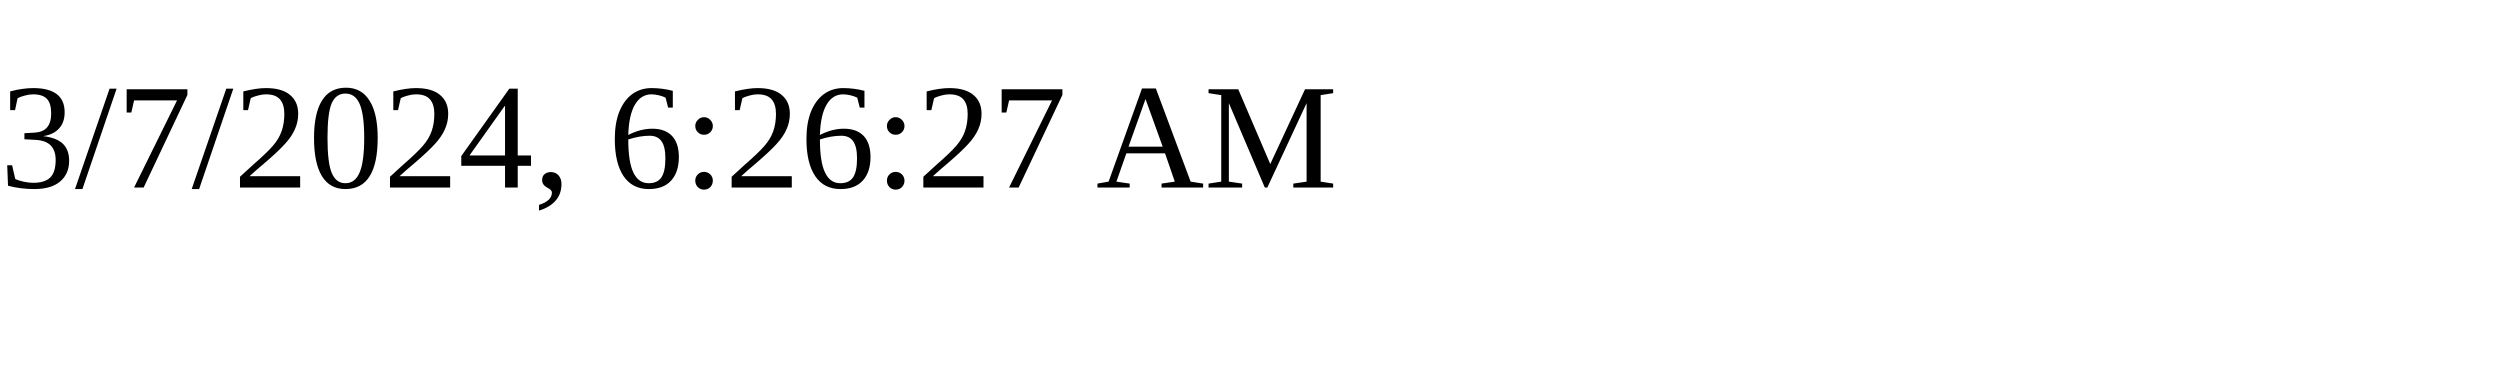
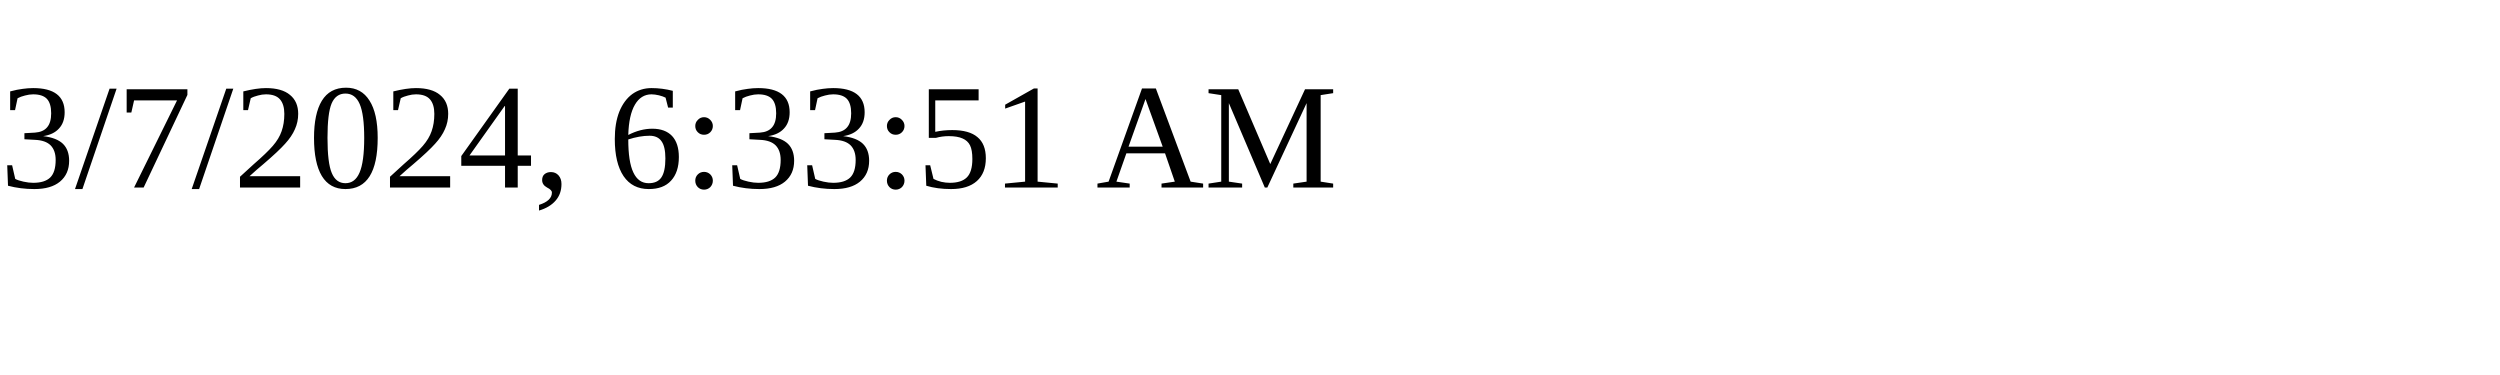
<svg xmlns="http://www.w3.org/2000/svg" height="30" width="200">
-   <text x="0" y="15">3/7/2024, 6:26:27 AM</text>
+   <text x="0" y="15">3/7/2024, 6:33:51 AM</text>
</svg>
